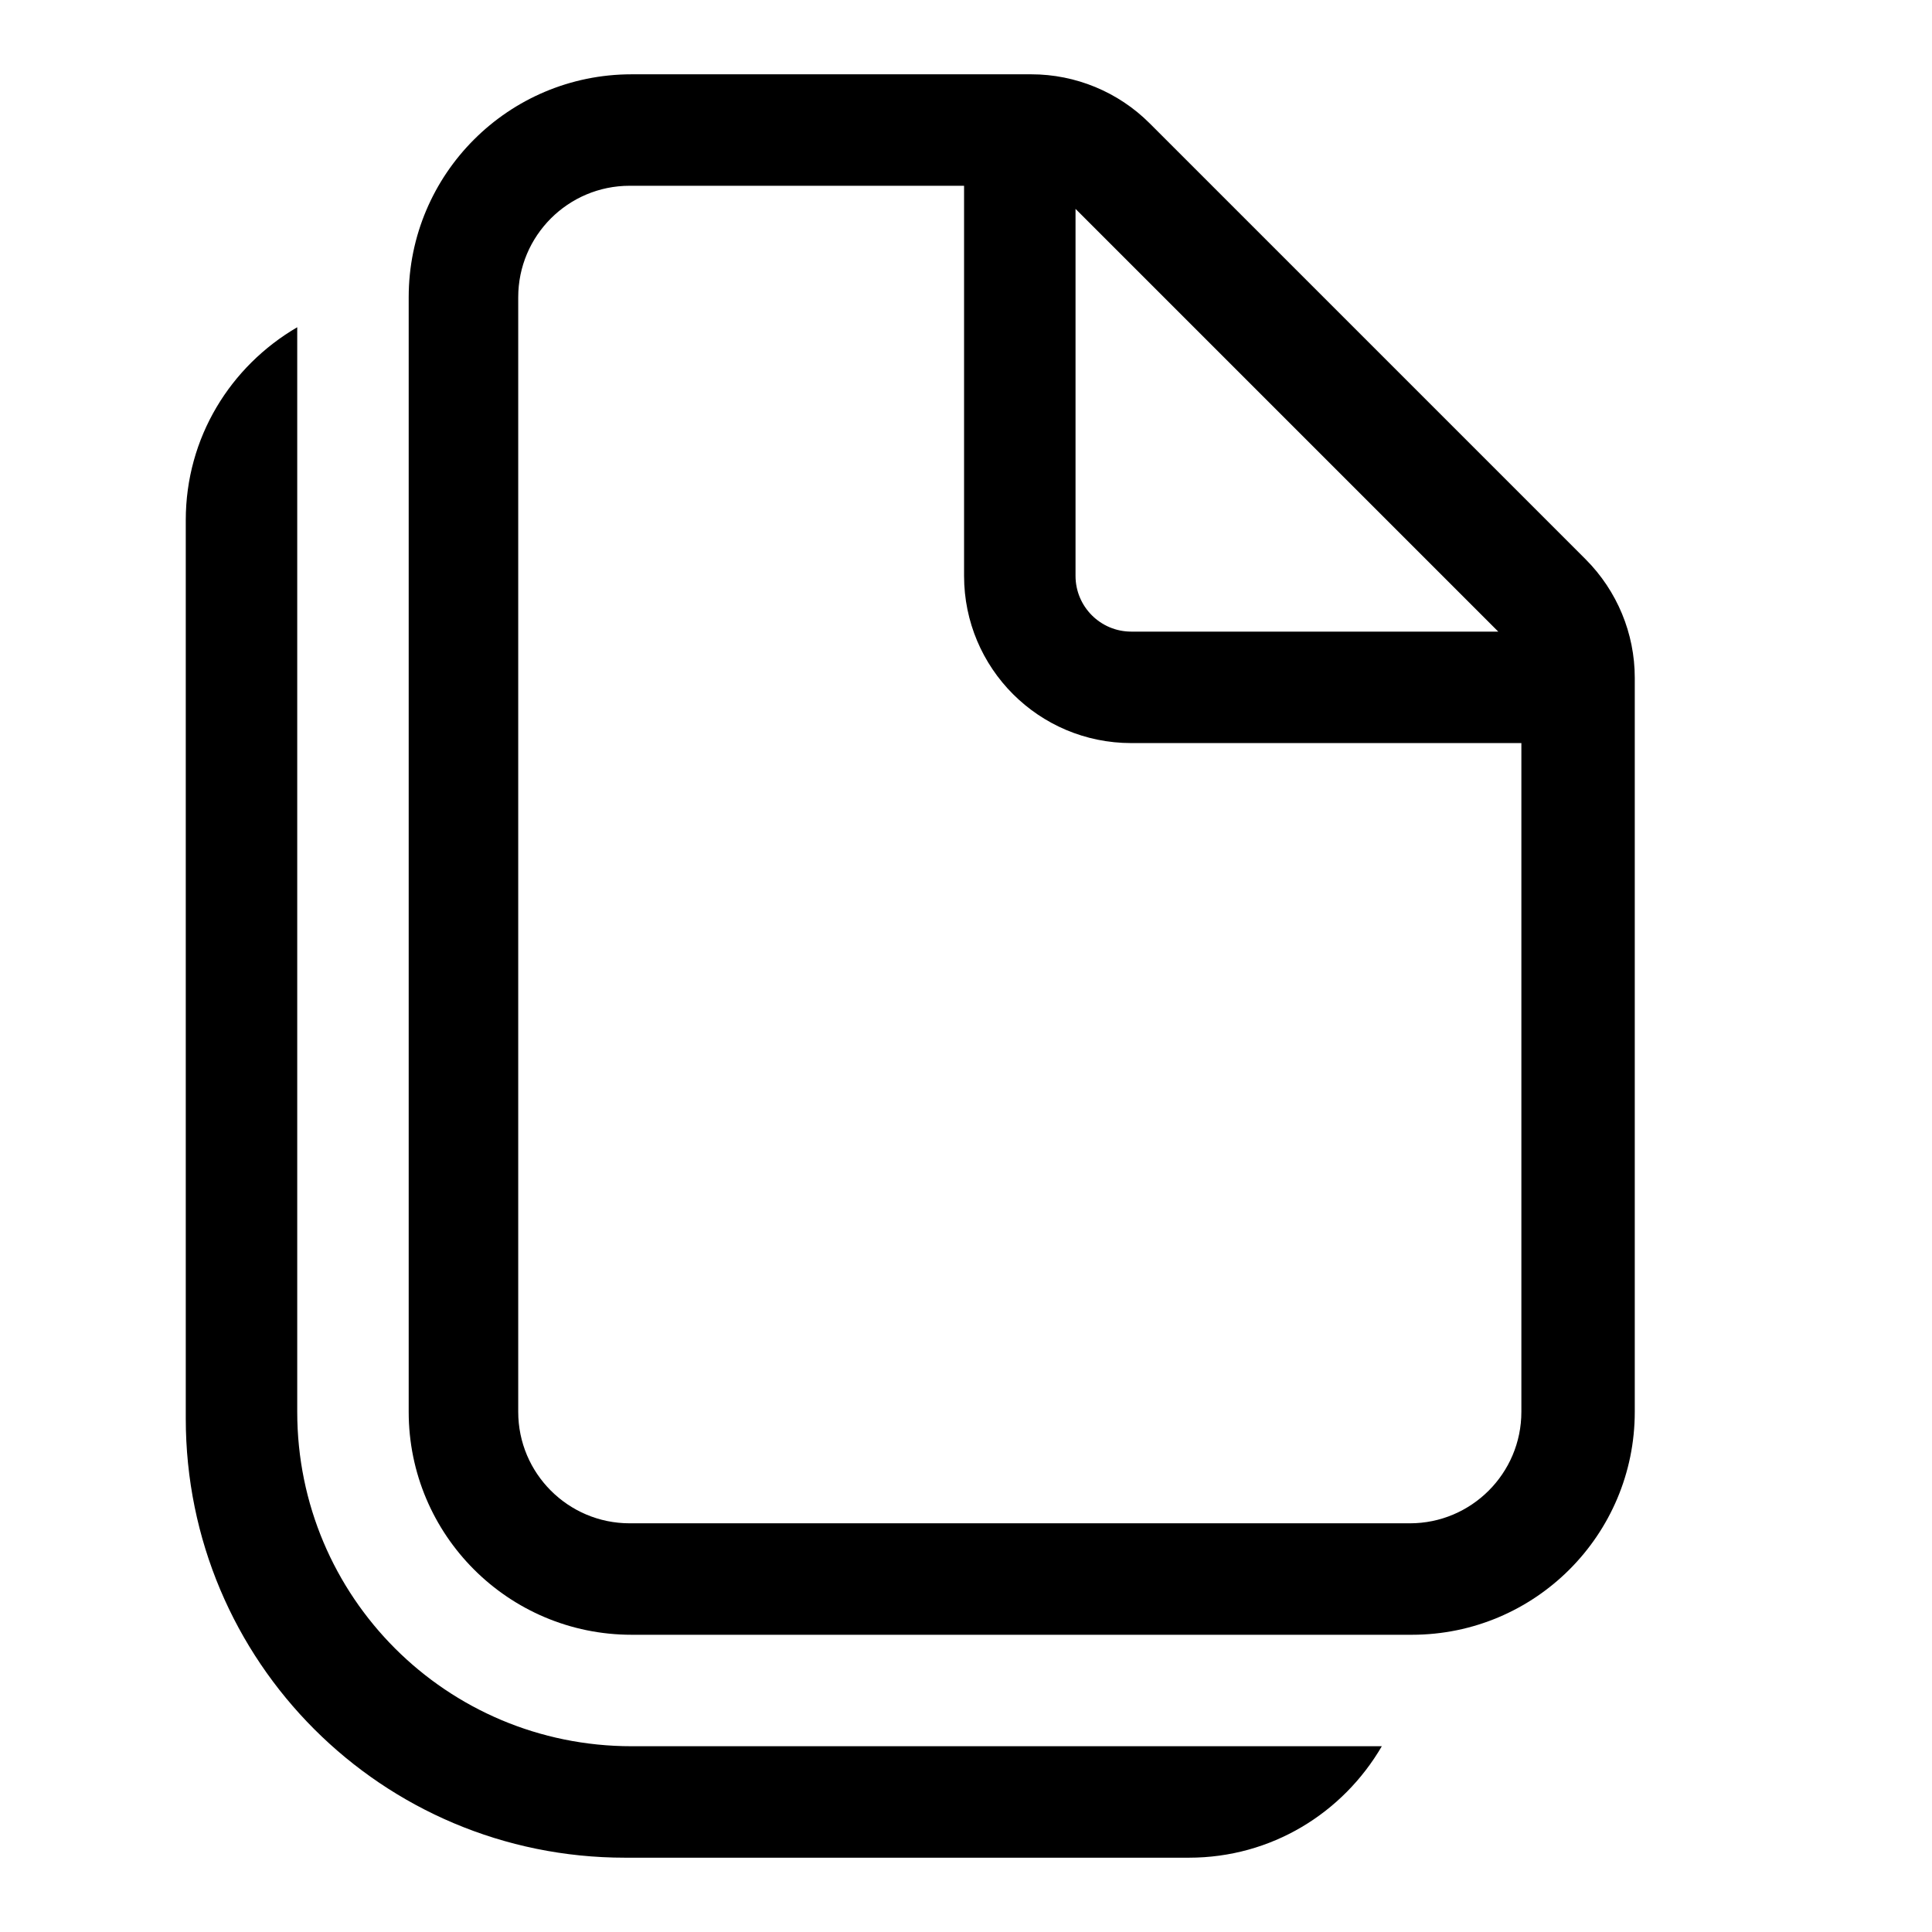
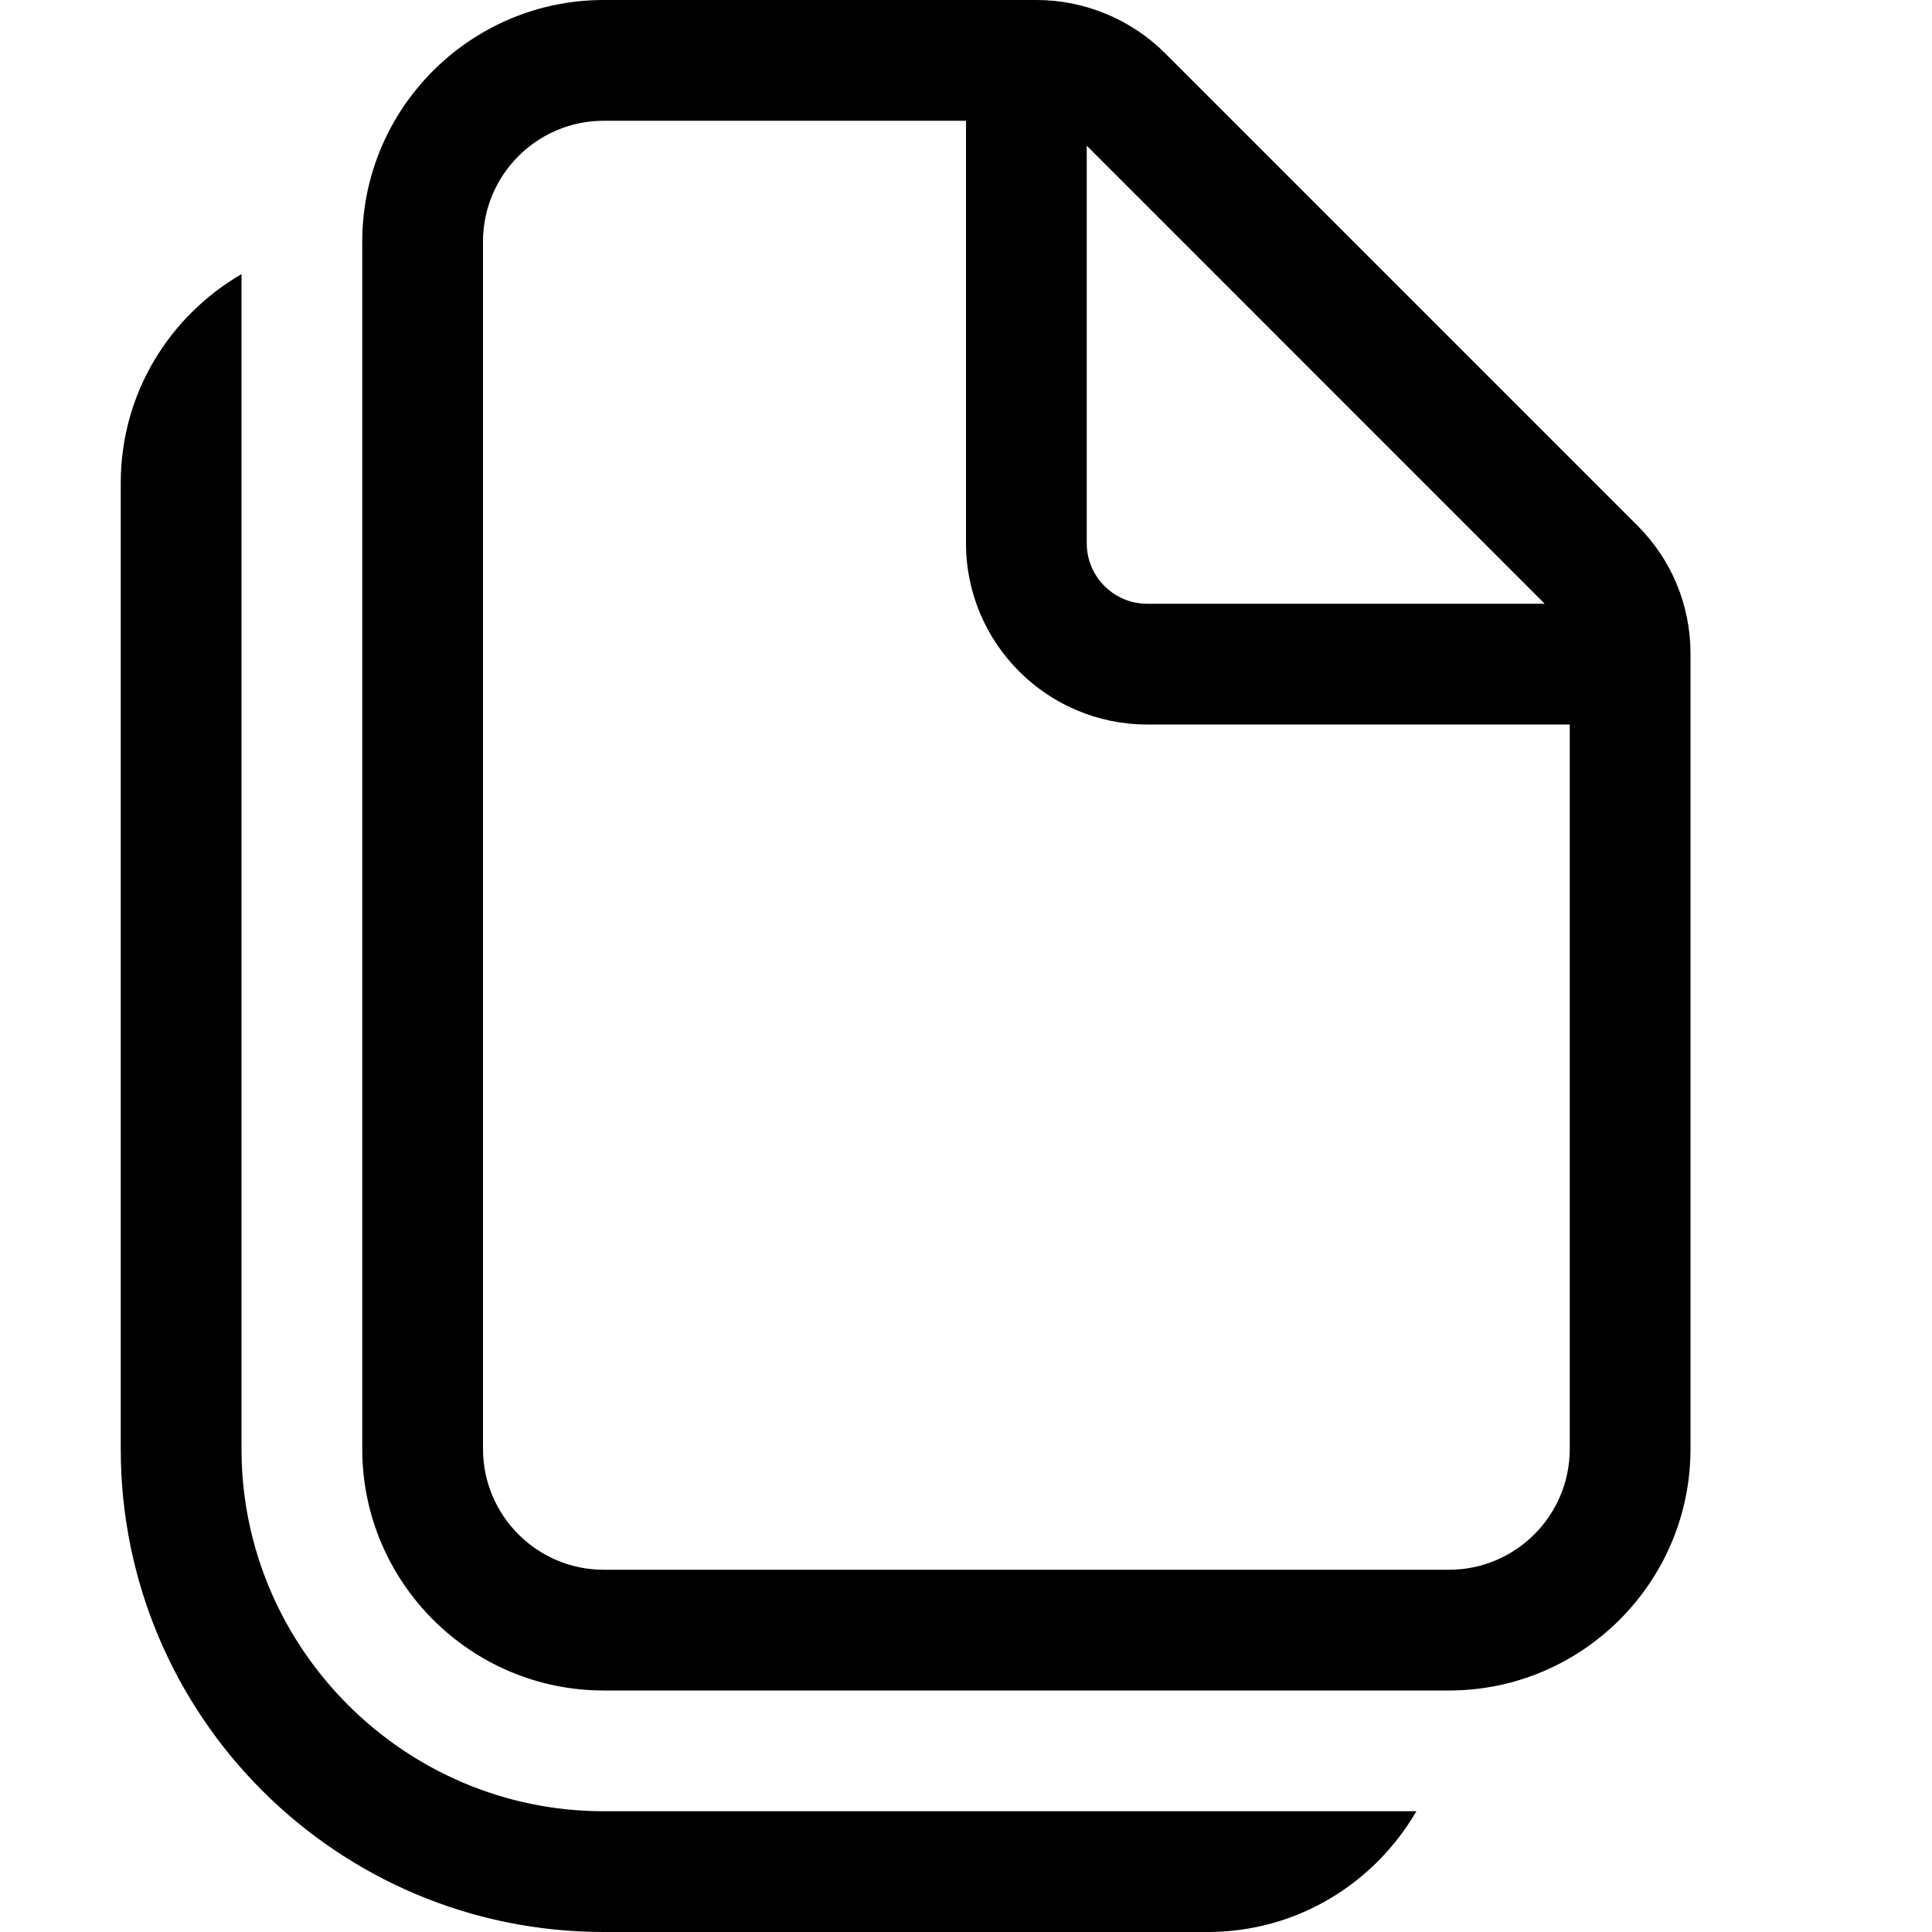
- <svg xmlns="http://www.w3.org/2000/svg" width="26" height="26" viewBox="0 0 26 26" fill="currentColor">
-   <path d="M4 19C4 21.49 6.01 23.5 8.5 23.5H18.596C18.071 24.4 17.11 25 16 25H8.411C5.141 25 2.5 22.359 2.5 19.089V7C2.5 5.89 3.1 4.929 4 4.404V19Z" />
-   <path fill-rule="evenodd" clip-rule="evenodd" d="M13.879 1C14.476 1 15.05 1.238 15.471 1.659L21.341 7.529C21.762 7.952 22 8.524 22 9.121V19C22 20.657 20.657 22 19 22H8.5C6.843 22 5.5 20.657 5.5 19V4C5.5 2.342 6.843 1 8.5 1H13.879ZM8.474 2.5C7.646 2.5 6.974 3.172 6.974 4V19C6.974 19.828 7.646 20.5 8.474 20.5H18.974C19.801 20.5 20.474 19.828 20.474 19V10H15.224C13.98 10 12.974 8.993 12.974 7.75V2.5H8.474ZM14.474 7.75C14.474 8.164 14.81 8.5 15.224 8.5H20.163L14.474 2.811V7.75Z" />
+ <svg xmlns="http://www.w3.org/2000/svg" width="24" height="24" viewBox="0 0 24 24" fill="currentColor">
+   <path d="M7.5 22.5H17.595C17.07 23.4 16.11 24 15 24H7.5C4.185 24 1.5 21.315 1.5 18V6C1.5 4.89 2.1 3.93 3 3.405V18C3 20.475 5.025 22.5 7.5 22.5ZM21 8.121V18C21 19.654 19.654 21 18 21H7.5C5.846 21 4.5 19.654 4.5 18V3C4.5 1.345 5.846 0 7.5 0H12.879C13.472 0 14.05 0.24 14.47 0.658L20.341 6.529C20.766 6.954 21 7.519 21 8.121ZM13.5 6.75C13.5 7.164 13.838 7.5 14.25 7.5H19.189L13.5 1.81V6.75ZM19.5 18V9H14.25C13.009 9 12 7.99 12 6.75V1.5H7.5C6.672 1.5 6 2.174 6 3V18C6 18.826 6.672 19.5 7.5 19.5H18C18.828 19.5 19.5 18.826 19.5 18Z" />
</svg>
